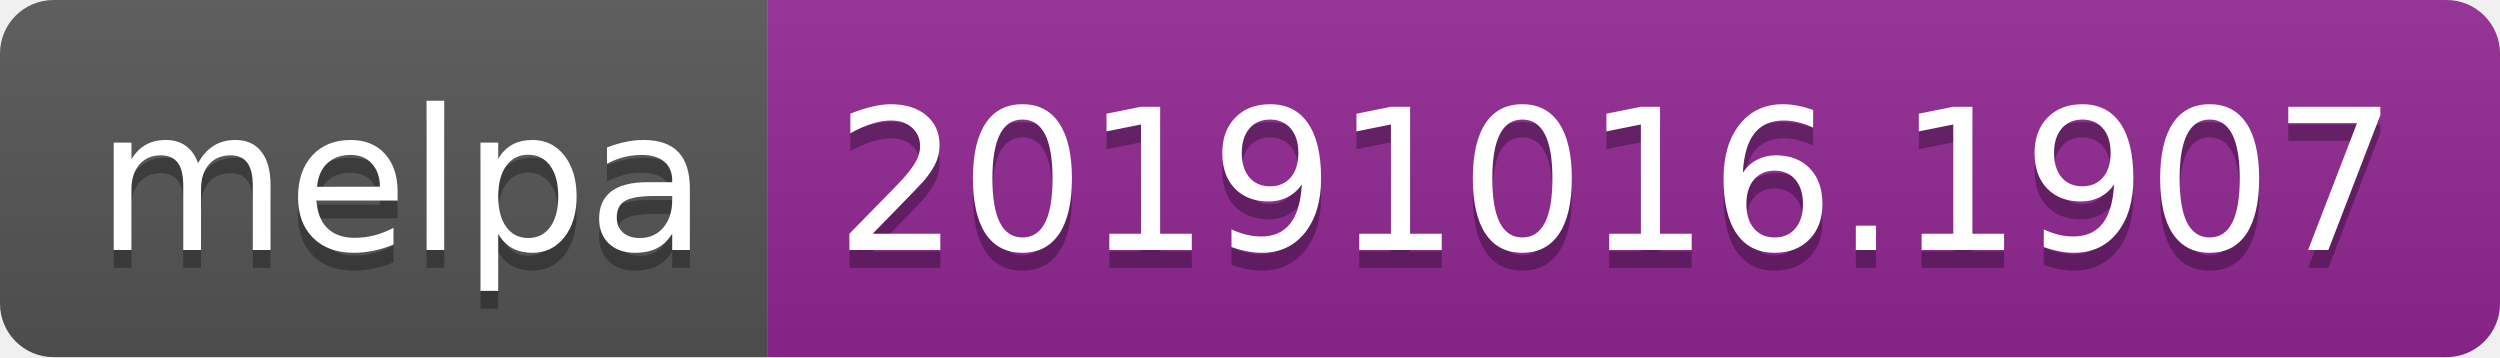
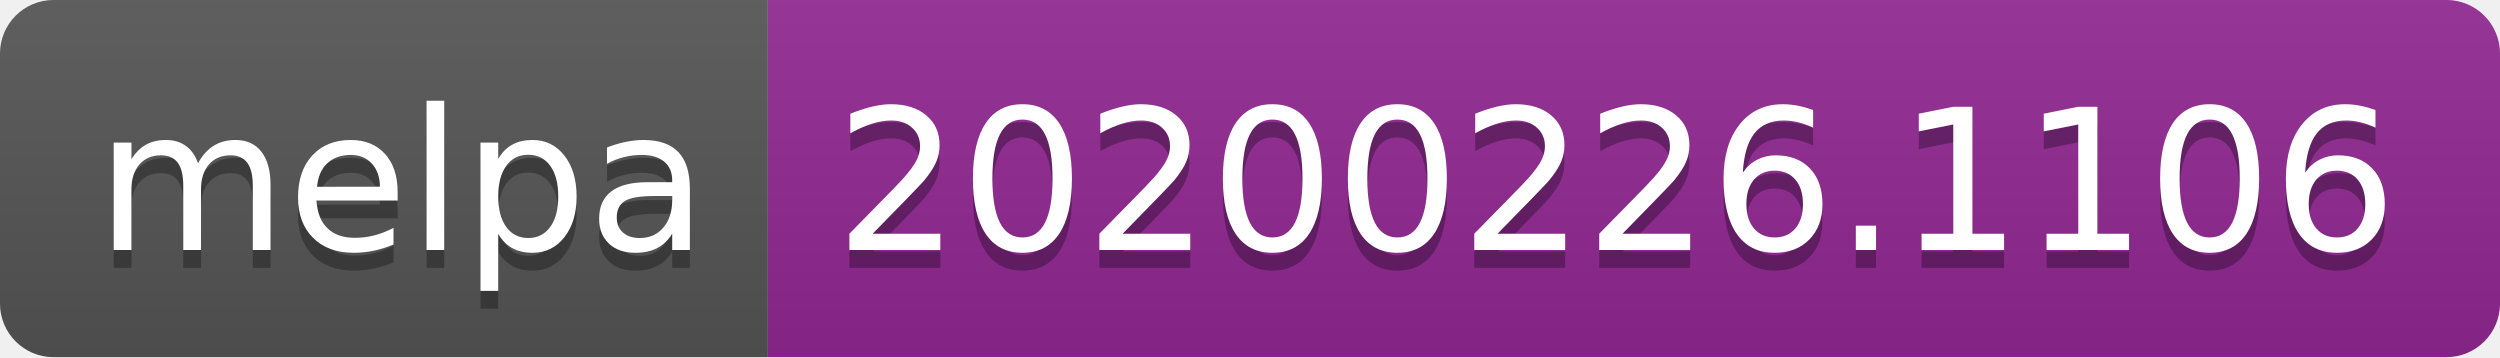
<svg xmlns="http://www.w3.org/2000/svg" width="140" height="20">
  <linearGradient id="b" x2="0" y2="100%">
    <stop offset="0" stop-color="#bbb" stop-opacity=".1" />
    <stop offset="1" stop-opacity=".1" />
  </linearGradient>
  <clipPath id="a">
    <rect width="140" height="20" rx="3" fill="#fff" />
  </clipPath>
  <g clip-path="url(#a)">
    <path fill="#555" d="M0 0h43v20H0z" />
    <path fill="#922793" d="M43 0h97v20H43z" />
    <path fill="url(#b)" d="M0 0h140v20H0z" />
  </g>
  <g fill="#fff" text-anchor="middle" font-family="DejaVu Sans,Verdana,Geneva,sans-serif" font-size="110">
    <text x="225" y="150" fill="#010101" fill-opacity=".3" transform="scale(.1)" textLength="330">melpa</text>
    <text x="225" y="140" transform="scale(.1)" textLength="330">melpa</text>
-     <text x="905" y="150" fill="#010101" fill-opacity=".3" transform="scale(.1)" textLength="870">20191016.1907</text>
-     <text x="905" y="140" transform="scale(.1)" textLength="870">20191016.1907</text>
+     <text x="905" y="150" fill="#010101" fill-opacity=".3" transform="scale(.1)" textLength="870">20200226.1106</text>
+     <text x="905" y="140" transform="scale(.1)" textLength="870">20200226.1106</text>
  </g>
</svg>
